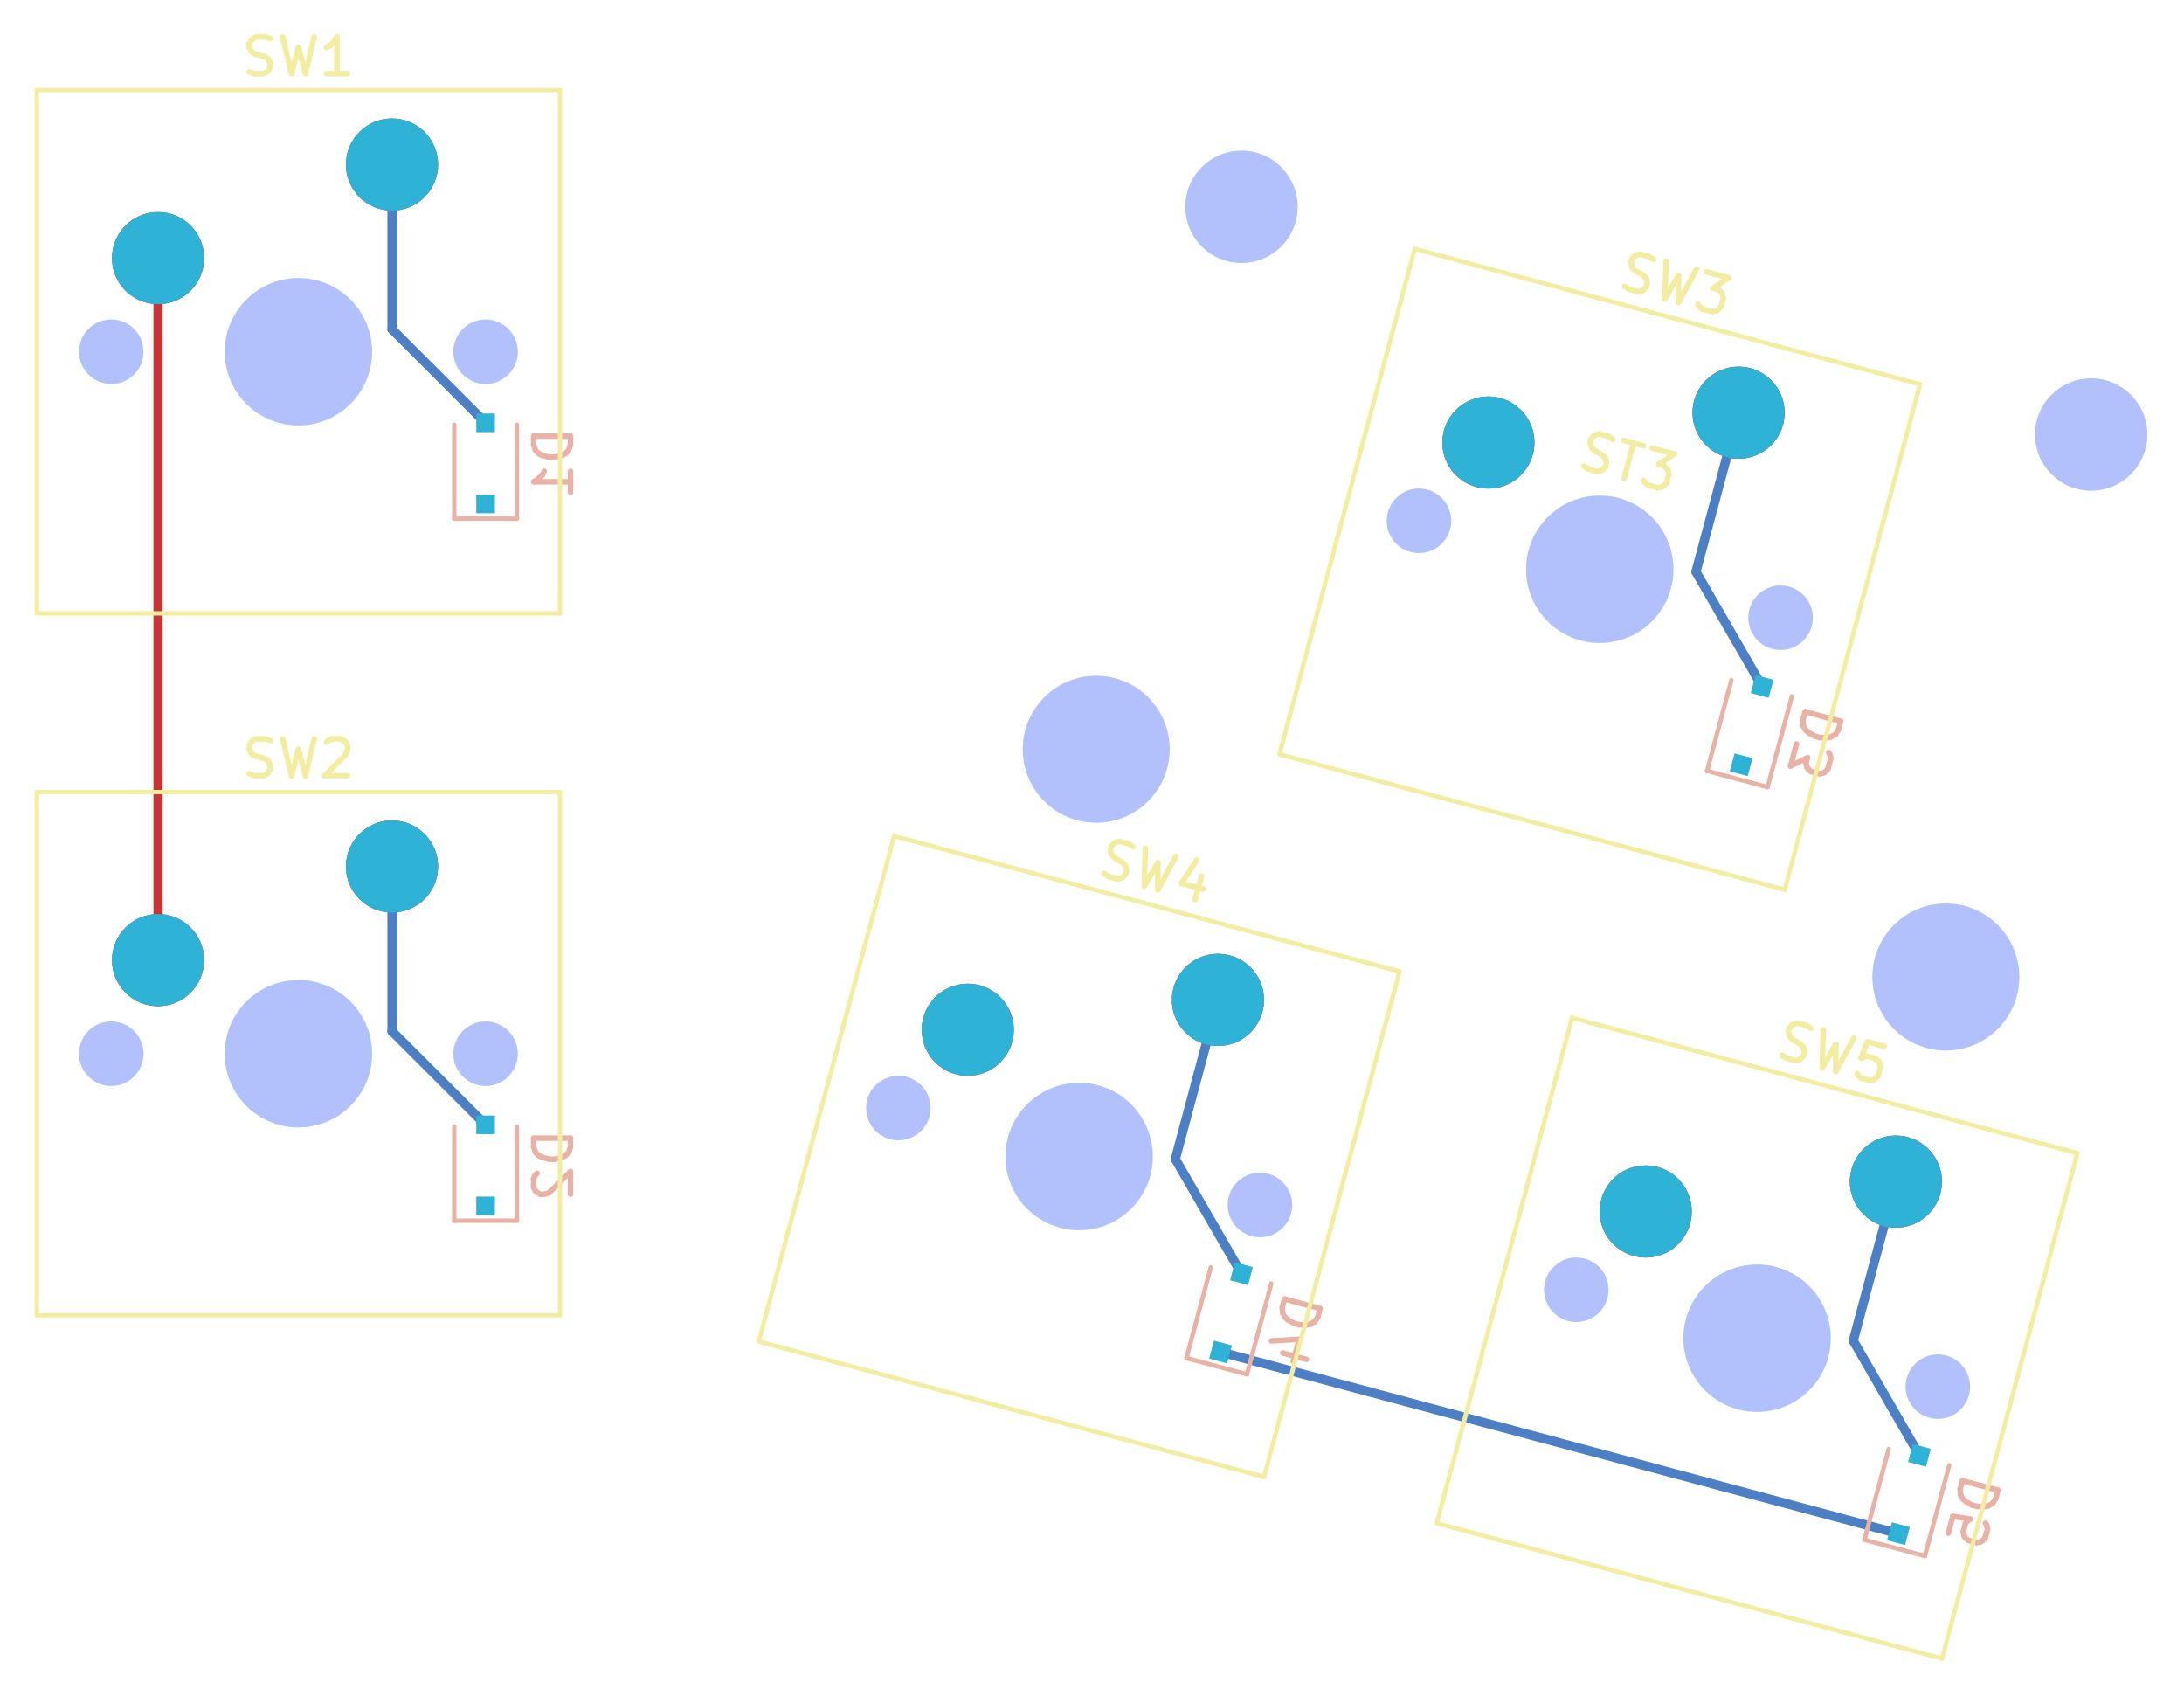
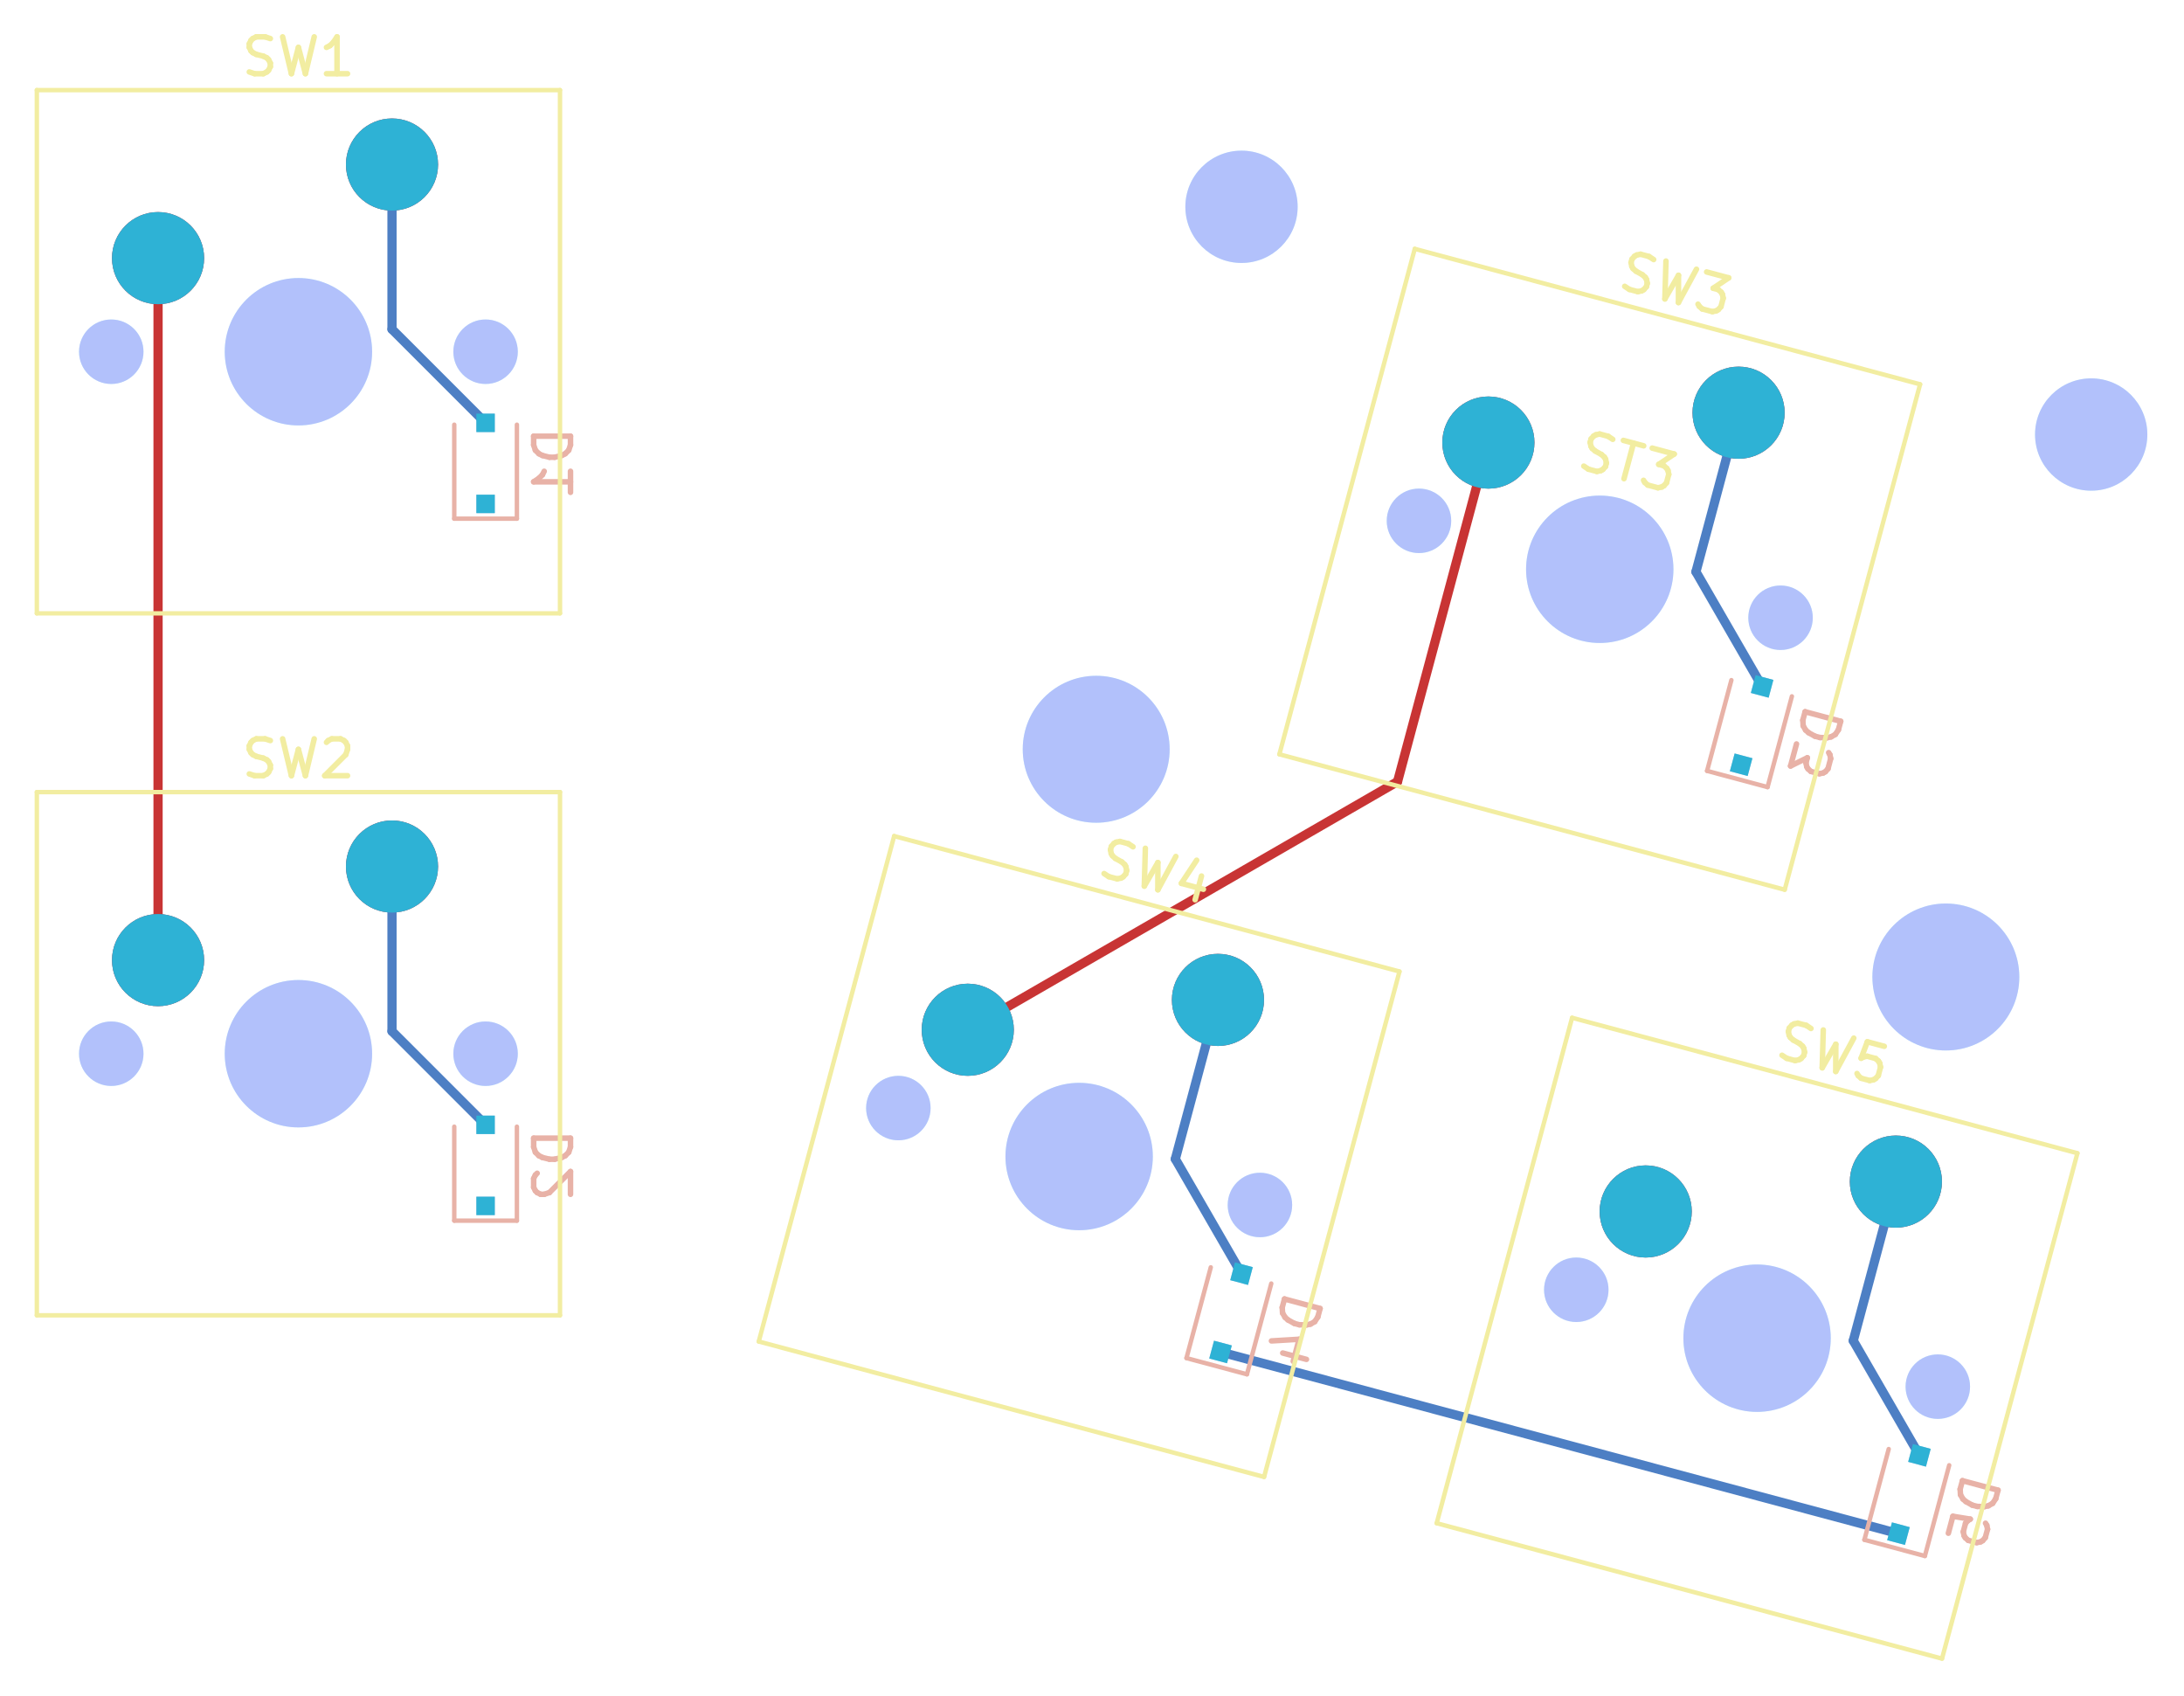
<svg xmlns="http://www.w3.org/2000/svg" version="1.1" width="59.28cm" height="46.01cm" viewBox="26.425 24.98 59.28 46.01">
  <g style="fill:#000000; fill-opacity:0.0;  stroke:#000000; stroke-width:0.000; stroke-opacity:1;  stroke-linecap:round; stroke-linejoin:round;">
    <g style="fill:#C83434; fill-opacity:1.000;  stroke:#C83434; stroke-width:0.000; stroke-opacity:1;  stroke-linecap:round; stroke-linejoin:round;">
      <circle cx="30.715" cy="31.985" r="1.250" />
    </g>
    <g style="fill:#C83434; fill-opacity:1.000;  stroke:#C83434; stroke-width:0.000; stroke-opacity:1;  stroke-linecap:round; stroke-linejoin:round;">
      <circle cx="37.065" cy="29.445" r="1.250" />
    </g>
    <g style="fill:#C83434; fill-opacity:1.000;  stroke:#C83434; stroke-width:0.000; stroke-opacity:1;  stroke-linecap:round; stroke-linejoin:round;">
      <circle cx="30.715" cy="51.035" r="1.250" />
    </g>
    <g style="fill:#C83434; fill-opacity:1.000;  stroke:#C83434; stroke-width:0.000; stroke-opacity:1;  stroke-linecap:round; stroke-linejoin:round;">
      <circle cx="37.065" cy="48.495" r="1.250" />
    </g>
    <g style="fill:#C83434; fill-opacity:1.000;  stroke:#C83434; stroke-width:0.000; stroke-opacity:1;  stroke-linecap:round; stroke-linejoin:round;">
      <circle cx="66.824" cy="36.990" r="1.250" />
    </g>
    <g style="fill:#C83434; fill-opacity:1.000;  stroke:#C83434; stroke-width:0.000; stroke-opacity:1;  stroke-linecap:round; stroke-linejoin:round;">
      <circle cx="73.615" cy="36.180" r="1.250" />
    </g>
    <g style="fill:#C83434; fill-opacity:1.000;  stroke:#C83434; stroke-width:0.000; stroke-opacity:1;  stroke-linecap:round; stroke-linejoin:round;">
      <circle cx="52.693" cy="52.925" r="1.250" />
    </g>
    <g style="fill:#C83434; fill-opacity:1.000;  stroke:#C83434; stroke-width:0.000; stroke-opacity:1;  stroke-linecap:round; stroke-linejoin:round;">
      <circle cx="59.484" cy="52.115" r="1.250" />
    </g>
    <g style="fill:#C83434; fill-opacity:1.000;  stroke:#C83434; stroke-width:0.000; stroke-opacity:1;  stroke-linecap:round; stroke-linejoin:round;">
      <circle cx="71.094" cy="57.856" r="1.250" />
    </g>
    <g style="fill:#C83434; fill-opacity:1.000;  stroke:#C83434; stroke-width:0.000; stroke-opacity:1;  stroke-linecap:round; stroke-linejoin:round;">
      <circle cx="77.885" cy="57.046" r="1.250" />
    </g>
    <g style="fill:#C83434; fill-opacity:0.0;  stroke:#C83434; stroke-width:0.250; stroke-opacity:1;  stroke-linecap:round; stroke-linejoin:round;">
      <path d="M30.715 31.985 L30.715 51.035 " />
+       <path d="M64.359 46.190 L66.824 36.990 " />
+       <path d="M52.693 52.925 L64.359 46.190 " />
    </g>
  </g>
  <g style="fill:#000000; fill-opacity:0.0;  stroke:#000000; stroke-width:0.000; stroke-opacity:1;  stroke-linecap:round; stroke-linejoin:round;">
    <g style="fill:#4D7FC4; fill-opacity:1.000;  stroke:#4D7FC4; stroke-width:0.000; stroke-opacity:1;  stroke-linecap:round; stroke-linejoin:round;">
      <circle cx="30.715" cy="31.985" r="1.250" />
    </g>
    <g style="fill:#4D7FC4; fill-opacity:1.000;  stroke:#4D7FC4; stroke-width:0.000; stroke-opacity:1;  stroke-linecap:round; stroke-linejoin:round;">
      <circle cx="37.065" cy="29.445" r="1.250" />
    </g>
    <g style="fill:#4D7FC4; fill-opacity:1.000;  stroke:#4D7FC4; stroke-width:0.000; stroke-opacity:1;  stroke-linecap:round; stroke-linejoin:round;">
      <circle cx="30.715" cy="51.035" r="1.250" />
    </g>
    <g style="fill:#4D7FC4; fill-opacity:1.000;  stroke:#4D7FC4; stroke-width:0.000; stroke-opacity:1;  stroke-linecap:round; stroke-linejoin:round;">
      <circle cx="37.065" cy="48.495" r="1.250" />
    </g>
    <g style="fill:#4D7FC4; fill-opacity:1.000;  stroke:#4D7FC4; stroke-width:0.000; stroke-opacity:1;  stroke-linecap:round; stroke-linejoin:round;">
      <circle cx="66.824" cy="36.990" r="1.250" />
    </g>
    <g style="fill:#4D7FC4; fill-opacity:1.000;  stroke:#4D7FC4; stroke-width:0.000; stroke-opacity:1;  stroke-linecap:round; stroke-linejoin:round;">
      <circle cx="73.615" cy="36.180" r="1.250" />
    </g>
    <g style="fill:#4D7FC4; fill-opacity:1.000;  stroke:#4D7FC4; stroke-width:0.000; stroke-opacity:1;  stroke-linecap:round; stroke-linejoin:round;">
      <circle cx="52.693" cy="52.925" r="1.250" />
    </g>
    <g style="fill:#4D7FC4; fill-opacity:1.000;  stroke:#4D7FC4; stroke-width:0.000; stroke-opacity:1;  stroke-linecap:round; stroke-linejoin:round;">
      <circle cx="59.484" cy="52.115" r="1.250" />
    </g>
    <g style="fill:#4D7FC4; fill-opacity:1.000;  stroke:#4D7FC4; stroke-width:0.000; stroke-opacity:1;  stroke-linecap:round; stroke-linejoin:round;">
      <circle cx="71.094" cy="57.856" r="1.250" />
    </g>
    <g style="fill:#4D7FC4; fill-opacity:1.000;  stroke:#4D7FC4; stroke-width:0.000; stroke-opacity:1;  stroke-linecap:round; stroke-linejoin:round;">
      <circle cx="77.885" cy="57.046" r="1.250" />
    </g>
    <g style="fill:#4D7FC4; fill-opacity:1.000;  stroke:#4D7FC4; stroke-width:0.000; stroke-opacity:1;  stroke-linecap:round; stroke-linejoin:round;">
      <path style="fill:#4D7FC4; fill-opacity:1.000;  stroke:#4D7FC4; stroke-width:0.000; stroke-opacity:1;  stroke-linecap:round; stroke-linejoin:round;fill-rule:evenodd;" d="M 39.855,38.905 39.355,38.905 39.355,38.405 39.855,38.405 Z" />
      <path style="fill:#4D7FC4; fill-opacity:1.000;  stroke:#4D7FC4; stroke-width:0.000; stroke-opacity:1;  stroke-linecap:round; stroke-linejoin:round;fill-rule:evenodd;" d="M 39.855,36.705 39.355,36.705 39.355,36.205 39.855,36.205 Z" />
    </g>
    <g style="fill:#4D7FC4; fill-opacity:1.000;  stroke:#4D7FC4; stroke-width:0.000; stroke-opacity:1;  stroke-linecap:round; stroke-linejoin:round;">
      <path style="fill:#4D7FC4; fill-opacity:1.000;  stroke:#4D7FC4; stroke-width:0.000; stroke-opacity:1;  stroke-linecap:round; stroke-linejoin:round;fill-rule:evenodd;" d="M 39.855,57.955 39.355,57.955 39.355,57.455 39.855,57.455 Z" />
      <path style="fill:#4D7FC4; fill-opacity:1.000;  stroke:#4D7FC4; stroke-width:0.000; stroke-opacity:1;  stroke-linecap:round; stroke-linejoin:round;fill-rule:evenodd;" d="M 39.855,55.755 39.355,55.755 39.355,55.255 39.855,55.255 Z" />
    </g>
    <g style="fill:#4D7FC4; fill-opacity:1.000;  stroke:#4D7FC4; stroke-width:0.000; stroke-opacity:1;  stroke-linecap:round; stroke-linejoin:round;">
      <path style="fill:#4D7FC4; fill-opacity:1.000;  stroke:#4D7FC4; stroke-width:0.000; stroke-opacity:1;  stroke-linecap:round; stroke-linejoin:round;fill-rule:evenodd;" d="M 73.861,46.039 73.378,45.910 73.508,45.427 73.991,45.556 Z" />
      <path style="fill:#4D7FC4; fill-opacity:1.000;  stroke:#4D7FC4; stroke-width:0.000; stroke-opacity:1;  stroke-linecap:round; stroke-linejoin:round;fill-rule:evenodd;" d="M 74.431,43.914 73.948,43.785 74.077,43.302 74.560,43.431 Z" />
    </g>
    <g style="fill:#4D7FC4; fill-opacity:1.000;  stroke:#4D7FC4; stroke-width:0.000; stroke-opacity:1;  stroke-linecap:round; stroke-linejoin:round;">
      <path style="fill:#4D7FC4; fill-opacity:1.000;  stroke:#4D7FC4; stroke-width:0.000; stroke-opacity:1;  stroke-linecap:round; stroke-linejoin:round;fill-rule:evenodd;" d="M 59.730,61.975 59.247,61.846 59.377,61.363 59.860,61.492 Z" />
      <path style="fill:#4D7FC4; fill-opacity:1.000;  stroke:#4D7FC4; stroke-width:0.000; stroke-opacity:1;  stroke-linecap:round; stroke-linejoin:round;fill-rule:evenodd;" d="M 60.300,59.850 59.817,59.721 59.946,59.238 60.429,59.367 Z" />
    </g>
    <g style="fill:#4D7FC4; fill-opacity:1.000;  stroke:#4D7FC4; stroke-width:0.000; stroke-opacity:1;  stroke-linecap:round; stroke-linejoin:round;">
      <path style="fill:#4D7FC4; fill-opacity:1.000;  stroke:#4D7FC4; stroke-width:0.000; stroke-opacity:1;  stroke-linecap:round; stroke-linejoin:round;fill-rule:evenodd;" d="M 78.131,66.906 77.648,66.776 77.778,66.293 78.261,66.423 Z" />
      <path style="fill:#4D7FC4; fill-opacity:1.000;  stroke:#4D7FC4; stroke-width:0.000; stroke-opacity:1;  stroke-linecap:round; stroke-linejoin:round;fill-rule:evenodd;" d="M 78.701,64.781 78.218,64.651 78.347,64.168 78.830,64.298 Z" />
    </g>
    <g style="fill:#4D7FC4; fill-opacity:0.0;  stroke:#4D7FC4; stroke-width:0.250; stroke-opacity:1;  stroke-linecap:round; stroke-linejoin:round;">
+       <path d="M37.065 33.915 L39.605 36.455 " />
      <path d="M37.065 29.445 L37.065 33.915 " />
-       <path d="M37.065 33.915 L39.605 36.455 " />
      <path d="M37.065 48.495 L37.065 52.965 " />
      <path d="M37.065 52.965 L39.605 55.505 " />
      <path d="M72.458 40.497 L74.254 43.608 " />
      <path d="M73.615 36.180 L72.458 40.497 " />
+       <path d="M59.484 52.115 L58.327 56.433 " />
      <path d="M58.327 56.433 L60.123 59.544 " />
-       <path d="M59.484 52.115 L58.327 56.433 " />
      <path d="M76.728 61.363 L78.524 64.474 " />
      <path d="M77.885 57.046 L76.728 61.363 " />
      <path d="M59.554 61.669 L77.955 66.599 " />
      <path d="M77.955 66.599 L77.955 66.599 " />
    </g>
  </g>
  <g style="fill:#E8B2A7; fill-opacity:0.0;  stroke:#E8B2A7; stroke-width:0.150; stroke-opacity:1;  stroke-linecap:round; stroke-linejoin:round;">
    <g transform="rotate(-90 41.455 37.555)">
      <text x="41.455" y="38.055" transform="scale(-1 1) translate(-82.91 0)" textLength="2.202" font-size="1.333" lengthAdjust="spacingAndGlyphs" text-anchor="middle" opacity="0">D1</text>
    </g>
    <g class="stroked-text">
      <path d="M41.910 36.817 L40.910 36.817 " />
      <path d="M40.910 36.817 L40.910 37.055 " />
      <path d="M40.910 37.055 L40.957 37.198 " />
      <path d="M40.957 37.198 L41.053 37.293 " />
      <path d="M41.053 37.293 L41.148 37.341 " />
      <path d="M41.148 37.341 L41.338 37.388 " />
      <path d="M41.338 37.388 L41.481 37.388 " />
      <path d="M41.481 37.388 L41.672 37.341 " />
      <path d="M41.672 37.341 L41.767 37.293 " />
      <path d="M41.767 37.293 L41.862 37.198 " />
      <path d="M41.862 37.198 L41.910 37.055 " />
      <path d="M41.910 37.055 L41.910 36.817 " />
      <path d="M41.910 38.341 L41.910 37.769 " />
      <path d="M41.910 38.055 L40.910 38.055 " />
      <path d="M40.910 38.055 L41.053 37.960 " />
      <path d="M41.053 37.960 L41.148 37.865 " />
      <path d="M41.148 37.865 L41.196 37.769 " />
    </g>
    <g transform="rotate(-90 41.455 56.605)">
      <text x="41.455" y="57.105" transform="scale(-1 1) translate(-82.91 0)" textLength="2.202" font-size="1.333" lengthAdjust="spacingAndGlyphs" text-anchor="middle" opacity="0">D2</text>
    </g>
    <g class="stroked-text">
      <path d="M41.910 55.867 L40.910 55.867 " />
      <path d="M40.910 55.867 L40.910 56.105 " />
      <path d="M40.910 56.105 L40.957 56.248 " />
      <path d="M40.957 56.248 L41.053 56.343 " />
      <path d="M41.053 56.343 L41.148 56.391 " />
      <path d="M41.148 56.391 L41.338 56.438 " />
      <path d="M41.338 56.438 L41.481 56.438 " />
      <path d="M41.481 56.438 L41.672 56.391 " />
      <path d="M41.672 56.391 L41.767 56.343 " />
      <path d="M41.767 56.343 L41.862 56.248 " />
      <path d="M41.862 56.248 L41.910 56.105 " />
      <path d="M41.910 56.105 L41.910 55.867 " />
      <path d="M41.005 56.819 L40.957 56.867 " />
      <path d="M40.957 56.867 L40.910 56.962 " />
      <path d="M40.910 56.962 L40.910 57.200 " />
      <path d="M40.910 57.200 L40.957 57.295 " />
      <path d="M40.957 57.295 L41.005 57.343 " />
      <path d="M41.005 57.343 L41.100 57.391 " />
      <path d="M41.100 57.391 L41.196 57.391 " />
      <path d="M41.196 57.391 L41.338 57.343 " />
      <path d="M41.338 57.343 L41.910 56.772 " />
      <path d="M41.910 56.772 L41.910 57.391 " />
    </g>
    <g transform="rotate(-75 75.756 45.150)">
      <text x="75.756" y="45.650" transform="scale(-1 1) translate(-151.5126 0)" textLength="2.202" font-size="1.333" lengthAdjust="spacingAndGlyphs" text-anchor="middle" opacity="0">D3</text>
    </g>
    <g class="stroked-text">
      <path d="M76.387 44.554 L75.421 44.295 " />
      <path d="M75.421 44.295 L75.359 44.525 " />
      <path d="M75.359 44.525 L75.368 44.676 " />
      <path d="M75.368 44.676 L75.435 44.792 " />
      <path d="M75.435 44.792 L75.515 44.863 " />
      <path d="M75.515 44.863 L75.687 44.958 " />
      <path d="M75.687 44.958 L75.825 44.995 " />
      <path d="M75.825 44.995 L76.021 44.999 " />
      <path d="M76.021 44.999 L76.125 44.977 " />
      <path d="M76.125 44.977 L76.242 44.910 " />
      <path d="M76.242 44.910 L76.325 44.784 " />
      <path d="M76.325 44.784 L76.387 44.554 " />
      <path d="M75.187 45.169 L75.026 45.767 " />
      <path d="M75.026 45.767 L75.481 45.544 " />
      <path d="M75.481 45.544 L75.444 45.682 " />
      <path d="M75.444 45.682 L75.465 45.786 " />
      <path d="M75.465 45.786 L75.499 45.845 " />
      <path d="M75.499 45.845 L75.578 45.915 " />
      <path d="M75.578 45.915 L75.808 45.977 " />
      <path d="M75.808 45.977 L75.913 45.956 " />
      <path d="M75.913 45.956 L75.971 45.922 " />
      <path d="M75.971 45.922 L76.042 45.842 " />
      <path d="M76.042 45.842 L76.115 45.566 " />
      <path d="M76.115 45.566 L76.094 45.462 " />
      <path d="M76.094 45.462 L76.060 45.404 " />
    </g>
    <g transform="rotate(-75 61.625 61.085)">
      <text x="61.625" y="61.585" transform="scale(-1 1) translate(-123.2507 0)" textLength="2.202" font-size="1.333" lengthAdjust="spacingAndGlyphs" text-anchor="middle" opacity="0">D4</text>
    </g>
    <g class="stroked-text">
      <path d="M62.256 60.490 L61.290 60.231 " />
      <path d="M61.290 60.231 L61.228 60.461 " />
      <path d="M61.228 60.461 L61.237 60.611 " />
      <path d="M61.237 60.611 L61.305 60.728 " />
      <path d="M61.305 60.728 L61.384 60.799 " />
      <path d="M61.384 60.799 L61.556 60.894 " />
      <path d="M61.556 60.894 L61.694 60.931 " />
      <path d="M61.694 60.931 L61.890 60.934 " />
      <path d="M61.890 60.934 L61.994 60.913 " />
      <path d="M61.994 60.913 L62.111 60.846 " />
      <path d="M62.111 60.846 L62.194 60.720 " />
      <path d="M62.194 60.720 L62.256 60.490 " />
      <path d="M61.242 61.697 L61.886 61.870 " />
      <path d="M60.936 61.369 L61.687 61.324 " />
      <path d="M61.687 61.324 L61.527 61.922 " />
    </g>
    <g transform="rotate(-75 80.026 66.016)">
      <text x="80.026" y="66.516" transform="scale(-1 1) translate(-160.0525 0)" textLength="2.202" font-size="1.333" lengthAdjust="spacingAndGlyphs" text-anchor="middle" opacity="0">D5</text>
    </g>
    <g class="stroked-text">
      <path d="M80.657 65.420 L79.691 65.162 " />
      <path d="M79.691 65.162 L79.629 65.392 " />
      <path d="M79.629 65.392 L79.638 65.542 " />
      <path d="M79.638 65.542 L79.705 65.659 " />
      <path d="M79.705 65.659 L79.785 65.729 " />
      <path d="M79.785 65.729 L79.957 65.825 " />
      <path d="M79.957 65.825 L80.095 65.861 " />
      <path d="M80.095 65.861 L80.291 65.865 " />
      <path d="M80.291 65.865 L80.395 65.843 " />
      <path d="M80.395 65.843 L80.512 65.776 " />
      <path d="M80.512 65.776 L80.595 65.650 " />
      <path d="M80.595 65.650 L80.657 65.420 " />
      <path d="M79.309 66.588 L79.432 66.128 " />
      <path d="M79.432 66.128 L79.904 66.205 " />
      <path d="M79.904 66.205 L79.846 66.238 " />
      <path d="M79.846 66.238 L79.775 66.318 " />
      <path d="M79.775 66.318 L79.714 66.548 " />
      <path d="M79.714 66.548 L79.735 66.652 " />
      <path d="M79.735 66.652 L79.769 66.711 " />
      <path d="M79.769 66.711 L79.848 66.781 " />
      <path d="M79.848 66.781 L80.078 66.843 " />
      <path d="M80.078 66.843 L80.183 66.822 " />
      <path d="M80.183 66.822 L80.241 66.788 " />
      <path d="M80.241 66.788 L80.311 66.708 " />
      <path d="M80.311 66.708 L80.373 66.478 " />
      <path d="M80.373 66.478 L80.352 66.374 " />
      <path d="M80.352 66.374 L80.318 66.316 " />
    </g>
  </g>
  <g style="fill:#E8B2A7; fill-opacity:0.0;  stroke:#E8B2A7; stroke-width:0.120; stroke-opacity:1;  stroke-linecap:round; stroke-linejoin:round;">
    <path d="M38.755 39.055 L38.755 36.505 " />
    <path d="M40.455 39.055 L38.755 39.055 " />
    <path d="M40.455 39.055 L40.455 36.505 " />
    <path d="M38.755 58.105 L38.755 55.555 " />
    <path d="M40.455 58.105 L38.755 58.105 " />
    <path d="M40.455 58.105 L40.455 55.555 " />
    <path d="M72.760 45.900 L73.420 43.437 " />
    <path d="M74.402 46.340 L72.760 45.900 " />
    <path d="M74.402 46.340 L75.062 43.877 " />
    <path d="M58.629 61.835 L59.289 59.372 " />
    <path d="M60.271 62.275 L58.629 61.835 " />
    <path d="M60.271 62.275 L60.931 59.812 " />
    <path d="M77.030 66.766 L77.690 64.303 " />
    <path d="M78.672 67.206 L77.030 66.766 " />
    <path d="M78.672 67.206 L79.332 64.743 " />
  </g>
  <g style="fill:#F2EDA1; fill-opacity:0.0;  stroke:#F2EDA1; stroke-width:0.150; stroke-opacity:1;  stroke-linecap:round; stroke-linejoin:round;">
    <g transform="rotate(15 70.623 37.531)">
      <text x="70.623" y="38.031" textLength="2.917" font-size="1.333" lengthAdjust="spacingAndGlyphs" text-anchor="middle" opacity="0">ST3</text>
    </g>
    <g class="stroked-text">
      <path d="M69.414 37.629 L69.539 37.712 " />
      <path d="M69.539 37.712 L69.769 37.774 " />
      <path d="M69.769 37.774 L69.874 37.752 " />
      <path d="M69.874 37.752 L69.932 37.719 " />
      <path d="M69.932 37.719 L70.003 37.639 " />
      <path d="M70.003 37.639 L70.027 37.547 " />
      <path d="M70.027 37.547 L70.006 37.443 " />
      <path d="M70.006 37.443 L69.972 37.384 " />
      <path d="M69.972 37.384 L69.893 37.314 " />
      <path d="M69.893 37.314 L69.721 37.218 " />
      <path d="M69.721 37.218 L69.641 37.148 " />
      <path d="M69.641 37.148 L69.608 37.089 " />
      <path d="M69.608 37.089 L69.586 36.985 " />
      <path d="M69.586 36.985 L69.611 36.893 " />
      <path d="M69.611 36.893 L69.682 36.813 " />
      <path d="M69.682 36.813 L69.740 36.780 " />
      <path d="M69.740 36.780 L69.844 36.758 " />
      <path d="M69.844 36.758 L70.074 36.820 " />
      <path d="M70.074 36.820 L70.200 36.903 " />
      <path d="M70.488 36.931 L71.040 37.079 " />
      <path d="M70.505 37.971 L70.764 37.005 " />
      <path d="M71.270 37.140 L71.868 37.301 " />
      <path d="M71.868 37.301 L71.448 37.582 " />
      <path d="M71.448 37.582 L71.586 37.619 " />
      <path d="M71.586 37.619 L71.665 37.690 " />
      <path d="M71.665 37.690 L71.699 37.748 " />
      <path d="M71.699 37.748 L71.720 37.853 " />
      <path d="M71.720 37.853 L71.659 38.083 " />
      <path d="M71.659 38.083 L71.588 38.162 " />
      <path d="M71.588 38.162 L71.530 38.196 " />
      <path d="M71.530 38.196 L71.425 38.217 " />
      <path d="M71.425 38.217 L71.149 38.143 " />
      <path d="M71.149 38.143 L71.070 38.073 " />
      <path d="M71.070 38.073 L71.036 38.014 " />
    </g>
    <text x="34.525" y="27.025" textLength="3.298" font-size="1.333" lengthAdjust="spacingAndGlyphs" text-anchor="middle" opacity="0">SW1</text>
    <g class="stroked-text">
      <path d="M33.192 26.932 L33.335 26.980 " />
      <path d="M33.335 26.980 L33.573 26.980 " />
      <path d="M33.573 26.980 L33.668 26.932 " />
      <path d="M33.668 26.932 L33.715 26.885 " />
      <path d="M33.715 26.885 L33.763 26.789 " />
      <path d="M33.763 26.789 L33.763 26.694 " />
      <path d="M33.763 26.694 L33.715 26.599 " />
      <path d="M33.715 26.599 L33.668 26.551 " />
      <path d="M33.668 26.551 L33.573 26.504 " />
      <path d="M33.573 26.504 L33.382 26.456 " />
      <path d="M33.382 26.456 L33.287 26.408 " />
      <path d="M33.287 26.408 L33.239 26.361 " />
      <path d="M33.239 26.361 L33.192 26.266 " />
      <path d="M33.192 26.266 L33.192 26.170 " />
      <path d="M33.192 26.170 L33.239 26.075 " />
      <path d="M33.239 26.075 L33.287 26.027 " />
      <path d="M33.287 26.027 L33.382 25.980 " />
      <path d="M33.382 25.980 L33.620 25.980 " />
      <path d="M33.620 25.980 L33.763 26.027 " />
      <path d="M34.096 25.980 L34.335 26.980 " />
      <path d="M34.335 26.980 L34.525 26.266 " />
      <path d="M34.525 26.266 L34.715 26.980 " />
      <path d="M34.715 26.980 L34.954 25.980 " />
      <path d="M35.858 26.980 L35.287 26.980 " />
      <path d="M35.573 26.980 L35.573 25.980 " />
      <path d="M35.573 25.980 L35.477 26.123 " />
      <path d="M35.477 26.123 L35.382 26.218 " />
      <path d="M35.382 26.218 L35.287 26.266 " />
    </g>
    <text x="34.525" y="46.075" textLength="3.298" font-size="1.333" lengthAdjust="spacingAndGlyphs" text-anchor="middle" opacity="0">SW2</text>
    <g class="stroked-text">
      <path d="M33.192 45.982 L33.335 46.030 " />
      <path d="M33.335 46.030 L33.573 46.030 " />
      <path d="M33.573 46.030 L33.668 45.982 " />
      <path d="M33.668 45.982 L33.715 45.935 " />
      <path d="M33.715 45.935 L33.763 45.839 " />
      <path d="M33.763 45.839 L33.763 45.744 " />
      <path d="M33.763 45.744 L33.715 45.649 " />
      <path d="M33.715 45.649 L33.668 45.601 " />
      <path d="M33.668 45.601 L33.573 45.554 " />
      <path d="M33.573 45.554 L33.382 45.506 " />
      <path d="M33.382 45.506 L33.287 45.458 " />
      <path d="M33.287 45.458 L33.239 45.411 " />
      <path d="M33.239 45.411 L33.192 45.316 " />
      <path d="M33.192 45.316 L33.192 45.220 " />
      <path d="M33.192 45.220 L33.239 45.125 " />
      <path d="M33.239 45.125 L33.287 45.077 " />
      <path d="M33.287 45.077 L33.382 45.030 " />
      <path d="M33.382 45.030 L33.620 45.030 " />
      <path d="M33.620 45.030 L33.763 45.077 " />
      <path d="M34.096 45.030 L34.335 46.030 " />
      <path d="M34.335 46.030 L34.525 45.316 " />
      <path d="M34.525 45.316 L34.715 46.030 " />
      <path d="M34.715 46.030 L34.954 45.030 " />
      <path d="M35.287 45.125 L35.335 45.077 " />
      <path d="M35.335 45.077 L35.430 45.030 " />
      <path d="M35.430 45.030 L35.668 45.030 " />
      <path d="M35.668 45.030 L35.763 45.077 " />
      <path d="M35.763 45.077 L35.811 45.125 " />
      <path d="M35.811 45.125 L35.858 45.220 " />
      <path d="M35.858 45.220 L35.858 45.316 " />
      <path d="M35.858 45.316 L35.811 45.458 " />
      <path d="M35.811 45.458 L35.239 46.030 " />
      <path d="M35.239 46.030 L35.858 46.030 " />
    </g>
    <g transform="rotate(15 71.917 32.702)">
      <text x="71.917" y="33.202" textLength="3.298" font-size="1.333" lengthAdjust="spacingAndGlyphs" text-anchor="middle" opacity="0">SW3</text>
    </g>
    <g class="stroked-text">
      <path d="M70.524 32.750 L70.650 32.833 " />
      <path d="M70.650 32.833 L70.880 32.895 " />
      <path d="M70.880 32.895 L70.984 32.873 " />
      <path d="M70.984 32.873 L71.042 32.840 " />
      <path d="M71.042 32.840 L71.113 32.760 " />
      <path d="M71.113 32.760 L71.137 32.668 " />
      <path d="M71.137 32.668 L71.116 32.564 " />
      <path d="M71.116 32.564 L71.082 32.505 " />
      <path d="M71.082 32.505 L71.003 32.435 " />
      <path d="M71.003 32.435 L70.831 32.339 " />
      <path d="M70.831 32.339 L70.751 32.269 " />
      <path d="M70.751 32.269 L70.718 32.210 " />
      <path d="M70.718 32.210 L70.696 32.106 " />
      <path d="M70.696 32.106 L70.721 32.014 " />
      <path d="M70.721 32.014 L70.792 31.934 " />
      <path d="M70.792 31.934 L70.850 31.901 " />
      <path d="M70.850 31.901 L70.954 31.879 " />
      <path d="M70.954 31.879 L71.184 31.941 " />
      <path d="M71.184 31.941 L71.310 32.024 " />
      <path d="M71.644 32.064 L71.615 33.092 " />
      <path d="M71.615 33.092 L71.984 32.451 " />
      <path d="M71.984 32.451 L71.983 33.190 " />
      <path d="M71.983 33.190 L72.472 32.286 " />
      <path d="M72.748 32.360 L73.346 32.520 " />
      <path d="M73.346 32.520 L72.926 32.802 " />
      <path d="M72.926 32.802 L73.064 32.839 " />
      <path d="M73.064 32.839 L73.143 32.910 " />
      <path d="M73.143 32.910 L73.177 32.968 " />
      <path d="M73.177 32.968 L73.198 33.072 " />
      <path d="M73.198 33.072 L73.137 33.302 " />
      <path d="M73.137 33.302 L73.066 33.382 " />
      <path d="M73.066 33.382 L73.008 33.416 " />
      <path d="M73.008 33.416 L72.903 33.437 " />
      <path d="M72.903 33.437 L72.627 33.363 " />
      <path d="M72.627 33.363 L72.548 33.292 " />
      <path d="M72.548 33.292 L72.514 33.234 " />
    </g>
    <g transform="rotate(15 57.786 48.637)">
      <text x="57.786" y="49.137" textLength="3.298" font-size="1.333" lengthAdjust="spacingAndGlyphs" text-anchor="middle" opacity="0">SW4</text>
    </g>
    <g class="stroked-text">
      <path d="M56.393 48.686 L56.519 48.769 " />
      <path d="M56.519 48.769 L56.749 48.830 " />
      <path d="M56.749 48.830 L56.853 48.809 " />
      <path d="M56.853 48.809 L56.911 48.775 " />
      <path d="M56.911 48.775 L56.982 48.696 " />
      <path d="M56.982 48.696 L57.007 48.604 " />
      <path d="M57.007 48.604 L56.985 48.499 " />
      <path d="M56.985 48.499 L56.952 48.441 " />
      <path d="M56.952 48.441 L56.872 48.370 " />
      <path d="M56.872 48.370 L56.700 48.275 " />
      <path d="M56.700 48.275 L56.621 48.204 " />
      <path d="M56.621 48.204 L56.587 48.146 " />
      <path d="M56.587 48.146 L56.566 48.042 " />
      <path d="M56.566 48.042 L56.590 47.950 " />
      <path d="M56.590 47.950 L56.661 47.870 " />
      <path d="M56.661 47.870 L56.719 47.836 " />
      <path d="M56.719 47.836 L56.823 47.815 " />
      <path d="M56.823 47.815 L57.053 47.877 " />
      <path d="M57.053 47.877 L57.179 47.960 " />
      <path d="M57.513 48.000 L57.485 49.027 " />
      <path d="M57.485 49.027 L57.853 48.387 " />
      <path d="M57.853 48.387 L57.853 49.126 " />
      <path d="M57.853 49.126 L58.341 48.222 " />
      <path d="M59.037 48.753 L58.864 49.397 " />
      <path d="M58.906 48.324 L58.491 48.952 " />
      <path d="M58.491 48.952 L59.089 49.112 " />
    </g>
    <g transform="rotate(15 76.187 53.568)">
      <text x="76.187" y="54.068" textLength="3.298" font-size="1.333" lengthAdjust="spacingAndGlyphs" text-anchor="middle" opacity="0">SW5</text>
    </g>
    <g class="stroked-text">
      <path d="M74.794 53.616 L74.920 53.699 " />
      <path d="M74.920 53.699 L75.149 53.761 " />
      <path d="M75.149 53.761 L75.254 53.739 " />
      <path d="M75.254 53.739 L75.312 53.706 " />
      <path d="M75.312 53.706 L75.383 53.626 " />
      <path d="M75.383 53.626 L75.407 53.534 " />
      <path d="M75.407 53.534 L75.386 53.430 " />
      <path d="M75.386 53.430 L75.352 53.371 " />
      <path d="M75.352 53.371 L75.273 53.301 " />
      <path d="M75.273 53.301 L75.101 53.205 " />
      <path d="M75.101 53.205 L75.021 53.135 " />
      <path d="M75.021 53.135 L74.988 53.077 " />
      <path d="M74.988 53.077 L74.966 52.972 " />
      <path d="M74.966 52.972 L74.991 52.880 " />
      <path d="M74.991 52.880 L75.062 52.801 " />
      <path d="M75.062 52.801 L75.120 52.767 " />
      <path d="M75.120 52.767 L75.224 52.746 " />
      <path d="M75.224 52.746 L75.454 52.807 " />
      <path d="M75.454 52.807 L75.580 52.890 " />
      <path d="M75.914 52.930 L75.885 53.958 " />
      <path d="M75.885 53.958 L76.254 53.317 " />
      <path d="M76.254 53.317 L76.253 54.057 " />
      <path d="M76.253 54.057 L76.742 53.152 " />
      <path d="M77.570 53.374 L77.110 53.251 " />
      <path d="M77.110 53.251 L76.941 53.698 " />
      <path d="M76.941 53.698 L76.999 53.665 " />
      <path d="M76.999 53.665 L77.104 53.643 " />
      <path d="M77.104 53.643 L77.334 53.705 " />
      <path d="M77.334 53.705 L77.413 53.776 " />
      <path d="M77.413 53.776 L77.447 53.834 " />
      <path d="M77.447 53.834 L77.468 53.938 " />
      <path d="M77.468 53.938 L77.407 54.168 " />
      <path d="M77.407 54.168 L77.336 54.248 " />
      <path d="M77.336 54.248 L77.278 54.282 " />
      <path d="M77.278 54.282 L77.173 54.303 " />
      <path d="M77.173 54.303 L76.943 54.241 " />
      <path d="M76.943 54.241 L76.864 54.171 " />
      <path d="M76.864 54.171 L76.830 54.112 " />
    </g>
  </g>
  <g style="fill:#F2EDA1; fill-opacity:0.0;  stroke:#F2EDA1; stroke-width:0.120; stroke-opacity:1;  stroke-linecap:round; stroke-linejoin:round;">
    <path d="M27.425 27.425 L27.425 41.625 " />
    <path d="M27.425 41.625 L41.625 41.625 " />
    <path d="M41.625 27.425 L27.425 27.425 " />
    <path d="M41.625 41.625 L41.625 27.425 " />
    <path d="M27.425 46.475 L27.425 60.675 " />
    <path d="M27.425 60.675 L41.625 60.675 " />
    <path d="M41.625 46.475 L27.425 46.475 " />
    <path d="M41.625 60.675 L41.625 46.475 " />
    <path d="M64.826 31.733 L61.151 45.450 " />
    <path d="M61.151 45.450 L74.867 49.125 " />
    <path d="M78.542 35.409 L64.826 31.733 " />
    <path d="M74.867 49.125 L78.542 35.409 " />
    <path d="M50.695 47.669 L47.020 61.385 " />
    <path d="M47.020 61.385 L60.736 65.060 " />
    <path d="M64.411 51.344 L50.695 47.669 " />
    <path d="M60.736 65.060 L64.411 51.344 " />
    <path d="M69.096 52.600 L65.421 66.316 " />
    <path d="M65.421 66.316 L79.137 69.991 " />
    <path d="M82.812 56.275 L69.096 52.600 " />
    <path d="M79.137 69.991 L82.812 56.275 " />
  </g>
  <g style="fill:#000000; fill-opacity:0.0;  stroke:#000000; stroke-width:0.000; stroke-opacity:1;  stroke-linecap:round; stroke-linejoin:round;">
    <g style="fill:#02FFEE; fill-opacity:0.400;  stroke:#02FFEE; stroke-width:0.000; stroke-opacity:1;  stroke-linecap:round; stroke-linejoin:round;">
      <circle cx="60.123" cy="30.592" r="1.524" />
    </g>
    <g style="fill:#02FFEE; fill-opacity:0.400;  stroke:#02FFEE; stroke-width:0.000; stroke-opacity:1;  stroke-linecap:round; stroke-linejoin:round;">
      <circle cx="56.179" cy="45.313" r="1.994" />
    </g>
    <g style="fill:#02FFEE; fill-opacity:0.400;  stroke:#02FFEE; stroke-width:0.000; stroke-opacity:1;  stroke-linecap:round; stroke-linejoin:round;">
      <circle cx="83.186" cy="36.772" r="1.524" />
    </g>
    <g style="fill:#02FFEE; fill-opacity:0.400;  stroke:#02FFEE; stroke-width:0.000; stroke-opacity:1;  stroke-linecap:round; stroke-linejoin:round;">
      <circle cx="79.241" cy="51.493" r="1.994" />
    </g>
    <g style="fill:#02FFEE; fill-opacity:0.400;  stroke:#02FFEE; stroke-width:0.000; stroke-opacity:1;  stroke-linecap:round; stroke-linejoin:round;">
      <circle cx="29.445" cy="34.525" r="0.875" />
    </g>
    <g style="fill:#02FFEE; fill-opacity:0.400;  stroke:#02FFEE; stroke-width:0.000; stroke-opacity:1;  stroke-linecap:round; stroke-linejoin:round;">
      <circle cx="34.525" cy="34.525" r="2.000" />
    </g>
    <g style="fill:#02FFEE; fill-opacity:0.400;  stroke:#02FFEE; stroke-width:0.000; stroke-opacity:1;  stroke-linecap:round; stroke-linejoin:round;">
      <circle cx="39.605" cy="34.525" r="0.875" />
    </g>
    <g style="fill:#02FFEE; fill-opacity:0.400;  stroke:#02FFEE; stroke-width:0.000; stroke-opacity:1;  stroke-linecap:round; stroke-linejoin:round;">
      <circle cx="30.715" cy="31.985" r="1.250" />
    </g>
    <g style="fill:#02FFEE; fill-opacity:0.400;  stroke:#02FFEE; stroke-width:0.000; stroke-opacity:1;  stroke-linecap:round; stroke-linejoin:round;">
      <circle cx="37.065" cy="29.445" r="1.250" />
    </g>
    <g style="fill:#02FFEE; fill-opacity:0.400;  stroke:#02FFEE; stroke-width:0.000; stroke-opacity:1;  stroke-linecap:round; stroke-linejoin:round;">
      <circle cx="29.445" cy="53.575" r="0.875" />
    </g>
    <g style="fill:#02FFEE; fill-opacity:0.400;  stroke:#02FFEE; stroke-width:0.000; stroke-opacity:1;  stroke-linecap:round; stroke-linejoin:round;">
      <circle cx="34.525" cy="53.575" r="2.000" />
    </g>
    <g style="fill:#02FFEE; fill-opacity:0.400;  stroke:#02FFEE; stroke-width:0.000; stroke-opacity:1;  stroke-linecap:round; stroke-linejoin:round;">
      <circle cx="39.605" cy="53.575" r="0.875" />
    </g>
    <g style="fill:#02FFEE; fill-opacity:0.400;  stroke:#02FFEE; stroke-width:0.000; stroke-opacity:1;  stroke-linecap:round; stroke-linejoin:round;">
      <circle cx="30.715" cy="51.035" r="1.250" />
    </g>
    <g style="fill:#02FFEE; fill-opacity:0.400;  stroke:#02FFEE; stroke-width:0.000; stroke-opacity:1;  stroke-linecap:round; stroke-linejoin:round;">
      <circle cx="37.065" cy="48.495" r="1.250" />
    </g>
    <g style="fill:#02FFEE; fill-opacity:0.400;  stroke:#02FFEE; stroke-width:0.000; stroke-opacity:1;  stroke-linecap:round; stroke-linejoin:round;">
      <circle cx="64.940" cy="39.114" r="0.875" />
    </g>
    <g style="fill:#02FFEE; fill-opacity:0.400;  stroke:#02FFEE; stroke-width:0.000; stroke-opacity:1;  stroke-linecap:round; stroke-linejoin:round;">
      <circle cx="69.847" cy="40.429" r="2.000" />
    </g>
    <g style="fill:#02FFEE; fill-opacity:0.400;  stroke:#02FFEE; stroke-width:0.000; stroke-opacity:1;  stroke-linecap:round; stroke-linejoin:round;">
      <circle cx="74.754" cy="41.744" r="0.875" />
    </g>
    <g style="fill:#02FFEE; fill-opacity:0.400;  stroke:#02FFEE; stroke-width:0.000; stroke-opacity:1;  stroke-linecap:round; stroke-linejoin:round;">
      <circle cx="66.824" cy="36.990" r="1.250" />
    </g>
    <g style="fill:#02FFEE; fill-opacity:0.400;  stroke:#02FFEE; stroke-width:0.000; stroke-opacity:1;  stroke-linecap:round; stroke-linejoin:round;">
      <circle cx="73.615" cy="36.180" r="1.250" />
    </g>
    <g style="fill:#02FFEE; fill-opacity:0.400;  stroke:#02FFEE; stroke-width:0.000; stroke-opacity:1;  stroke-linecap:round; stroke-linejoin:round;">
      <circle cx="50.809" cy="55.050" r="0.875" />
    </g>
    <g style="fill:#02FFEE; fill-opacity:0.400;  stroke:#02FFEE; stroke-width:0.000; stroke-opacity:1;  stroke-linecap:round; stroke-linejoin:round;">
      <circle cx="55.716" cy="56.365" r="2.000" />
    </g>
    <g style="fill:#02FFEE; fill-opacity:0.400;  stroke:#02FFEE; stroke-width:0.000; stroke-opacity:1;  stroke-linecap:round; stroke-linejoin:round;">
      <circle cx="60.623" cy="57.680" r="0.875" />
    </g>
    <g style="fill:#02FFEE; fill-opacity:0.400;  stroke:#02FFEE; stroke-width:0.000; stroke-opacity:1;  stroke-linecap:round; stroke-linejoin:round;">
      <circle cx="52.693" cy="52.925" r="1.250" />
    </g>
    <g style="fill:#02FFEE; fill-opacity:0.400;  stroke:#02FFEE; stroke-width:0.000; stroke-opacity:1;  stroke-linecap:round; stroke-linejoin:round;">
      <circle cx="59.484" cy="52.115" r="1.250" />
    </g>
    <g style="fill:#02FFEE; fill-opacity:0.400;  stroke:#02FFEE; stroke-width:0.000; stroke-opacity:1;  stroke-linecap:round; stroke-linejoin:round;">
      <circle cx="69.210" cy="59.981" r="0.875" />
    </g>
    <g style="fill:#02FFEE; fill-opacity:0.400;  stroke:#02FFEE; stroke-width:0.000; stroke-opacity:1;  stroke-linecap:round; stroke-linejoin:round;">
      <circle cx="74.117" cy="61.295" r="2.000" />
    </g>
    <g style="fill:#02FFEE; fill-opacity:0.400;  stroke:#02FFEE; stroke-width:0.000; stroke-opacity:1;  stroke-linecap:round; stroke-linejoin:round;">
      <circle cx="79.023" cy="62.610" r="0.875" />
    </g>
    <g style="fill:#02FFEE; fill-opacity:0.400;  stroke:#02FFEE; stroke-width:0.000; stroke-opacity:1;  stroke-linecap:round; stroke-linejoin:round;">
      <circle cx="71.094" cy="57.856" r="1.250" />
    </g>
    <g style="fill:#02FFEE; fill-opacity:0.400;  stroke:#02FFEE; stroke-width:0.000; stroke-opacity:1;  stroke-linecap:round; stroke-linejoin:round;">
      <circle cx="77.885" cy="57.046" r="1.250" />
    </g>
    <g style="fill:#02FFEE; fill-opacity:0.400;  stroke:#02FFEE; stroke-width:0.000; stroke-opacity:1;  stroke-linecap:round; stroke-linejoin:round;">
      <path style="fill:#02FFEE; fill-opacity:0.400;  stroke:#02FFEE; stroke-width:0.000; stroke-opacity:1;  stroke-linecap:round; stroke-linejoin:round;fill-rule:evenodd;" d="M 39.855,38.905 39.355,38.905 39.355,38.405 39.855,38.405 Z" />
      <path style="fill:#02FFEE; fill-opacity:0.400;  stroke:#02FFEE; stroke-width:0.000; stroke-opacity:1;  stroke-linecap:round; stroke-linejoin:round;fill-rule:evenodd;" d="M 39.855,36.705 39.355,36.705 39.355,36.205 39.855,36.205 Z" />
    </g>
    <g style="fill:#02FFEE; fill-opacity:0.400;  stroke:#02FFEE; stroke-width:0.000; stroke-opacity:1;  stroke-linecap:round; stroke-linejoin:round;">
      <path style="fill:#02FFEE; fill-opacity:0.400;  stroke:#02FFEE; stroke-width:0.000; stroke-opacity:1;  stroke-linecap:round; stroke-linejoin:round;fill-rule:evenodd;" d="M 39.855,57.955 39.355,57.955 39.355,57.455 39.855,57.455 Z" />
      <path style="fill:#02FFEE; fill-opacity:0.400;  stroke:#02FFEE; stroke-width:0.000; stroke-opacity:1;  stroke-linecap:round; stroke-linejoin:round;fill-rule:evenodd;" d="M 39.855,55.755 39.355,55.755 39.355,55.255 39.855,55.255 Z" />
    </g>
    <g style="fill:#02FFEE; fill-opacity:0.400;  stroke:#02FFEE; stroke-width:0.000; stroke-opacity:1;  stroke-linecap:round; stroke-linejoin:round;">
      <path style="fill:#02FFEE; fill-opacity:0.400;  stroke:#02FFEE; stroke-width:0.000; stroke-opacity:1;  stroke-linecap:round; stroke-linejoin:round;fill-rule:evenodd;" d="M 73.861,46.039 73.378,45.910 73.508,45.427 73.991,45.556 Z" />
      <path style="fill:#02FFEE; fill-opacity:0.400;  stroke:#02FFEE; stroke-width:0.000; stroke-opacity:1;  stroke-linecap:round; stroke-linejoin:round;fill-rule:evenodd;" d="M 74.431,43.914 73.948,43.785 74.077,43.302 74.560,43.431 Z" />
    </g>
    <g style="fill:#02FFEE; fill-opacity:0.400;  stroke:#02FFEE; stroke-width:0.000; stroke-opacity:1;  stroke-linecap:round; stroke-linejoin:round;">
      <path style="fill:#02FFEE; fill-opacity:0.400;  stroke:#02FFEE; stroke-width:0.000; stroke-opacity:1;  stroke-linecap:round; stroke-linejoin:round;fill-rule:evenodd;" d="M 59.730,61.975 59.247,61.846 59.377,61.363 59.860,61.492 Z" />
      <path style="fill:#02FFEE; fill-opacity:0.400;  stroke:#02FFEE; stroke-width:0.000; stroke-opacity:1;  stroke-linecap:round; stroke-linejoin:round;fill-rule:evenodd;" d="M 60.300,59.850 59.817,59.721 59.946,59.238 60.429,59.367 Z" />
    </g>
    <g style="fill:#02FFEE; fill-opacity:0.400;  stroke:#02FFEE; stroke-width:0.000; stroke-opacity:1;  stroke-linecap:round; stroke-linejoin:round;">
      <path style="fill:#02FFEE; fill-opacity:0.400;  stroke:#02FFEE; stroke-width:0.000; stroke-opacity:1;  stroke-linecap:round; stroke-linejoin:round;fill-rule:evenodd;" d="M 78.131,66.906 77.648,66.776 77.778,66.293 78.261,66.423 Z" />
      <path style="fill:#02FFEE; fill-opacity:0.400;  stroke:#02FFEE; stroke-width:0.000; stroke-opacity:1;  stroke-linecap:round; stroke-linejoin:round;fill-rule:evenodd;" d="M 78.701,64.781 78.218,64.651 78.347,64.168 78.830,64.298 Z" />
    </g>
  </g>
  <g style="fill:#000000; fill-opacity:0.0;  stroke:#000000; stroke-width:0.000; stroke-opacity:1;  stroke-linecap:round; stroke-linejoin:round;">
    <g style="fill:#D864FF; fill-opacity:0.400;  stroke:#D864FF; stroke-width:0.000; stroke-opacity:1;  stroke-linecap:round; stroke-linejoin:round;">
      <circle cx="60.123" cy="30.592" r="1.524" />
    </g>
    <g style="fill:#D864FF; fill-opacity:0.400;  stroke:#D864FF; stroke-width:0.000; stroke-opacity:1;  stroke-linecap:round; stroke-linejoin:round;">
      <circle cx="56.179" cy="45.313" r="1.994" />
    </g>
    <g style="fill:#D864FF; fill-opacity:0.400;  stroke:#D864FF; stroke-width:0.000; stroke-opacity:1;  stroke-linecap:round; stroke-linejoin:round;">
      <circle cx="83.186" cy="36.772" r="1.524" />
    </g>
    <g style="fill:#D864FF; fill-opacity:0.400;  stroke:#D864FF; stroke-width:0.000; stroke-opacity:1;  stroke-linecap:round; stroke-linejoin:round;">
      <circle cx="79.241" cy="51.493" r="1.994" />
    </g>
    <g style="fill:#D864FF; fill-opacity:0.400;  stroke:#D864FF; stroke-width:0.000; stroke-opacity:1;  stroke-linecap:round; stroke-linejoin:round;">
      <circle cx="29.445" cy="34.525" r="0.875" />
    </g>
    <g style="fill:#D864FF; fill-opacity:0.400;  stroke:#D864FF; stroke-width:0.000; stroke-opacity:1;  stroke-linecap:round; stroke-linejoin:round;">
      <circle cx="34.525" cy="34.525" r="2.000" />
    </g>
    <g style="fill:#D864FF; fill-opacity:0.400;  stroke:#D864FF; stroke-width:0.000; stroke-opacity:1;  stroke-linecap:round; stroke-linejoin:round;">
      <circle cx="39.605" cy="34.525" r="0.875" />
    </g>
    <g style="fill:#D864FF; fill-opacity:0.400;  stroke:#D864FF; stroke-width:0.000; stroke-opacity:1;  stroke-linecap:round; stroke-linejoin:round;">
      <circle cx="29.445" cy="53.575" r="0.875" />
    </g>
    <g style="fill:#D864FF; fill-opacity:0.400;  stroke:#D864FF; stroke-width:0.000; stroke-opacity:1;  stroke-linecap:round; stroke-linejoin:round;">
      <circle cx="34.525" cy="53.575" r="2.000" />
    </g>
    <g style="fill:#D864FF; fill-opacity:0.400;  stroke:#D864FF; stroke-width:0.000; stroke-opacity:1;  stroke-linecap:round; stroke-linejoin:round;">
      <circle cx="39.605" cy="53.575" r="0.875" />
    </g>
    <g style="fill:#D864FF; fill-opacity:0.400;  stroke:#D864FF; stroke-width:0.000; stroke-opacity:1;  stroke-linecap:round; stroke-linejoin:round;">
      <circle cx="64.940" cy="39.114" r="0.875" />
    </g>
    <g style="fill:#D864FF; fill-opacity:0.400;  stroke:#D864FF; stroke-width:0.000; stroke-opacity:1;  stroke-linecap:round; stroke-linejoin:round;">
      <circle cx="69.847" cy="40.429" r="2.000" />
    </g>
    <g style="fill:#D864FF; fill-opacity:0.400;  stroke:#D864FF; stroke-width:0.000; stroke-opacity:1;  stroke-linecap:round; stroke-linejoin:round;">
      <circle cx="74.754" cy="41.744" r="0.875" />
    </g>
    <g style="fill:#D864FF; fill-opacity:0.400;  stroke:#D864FF; stroke-width:0.000; stroke-opacity:1;  stroke-linecap:round; stroke-linejoin:round;">
      <circle cx="50.809" cy="55.050" r="0.875" />
    </g>
    <g style="fill:#D864FF; fill-opacity:0.400;  stroke:#D864FF; stroke-width:0.000; stroke-opacity:1;  stroke-linecap:round; stroke-linejoin:round;">
      <circle cx="55.716" cy="56.365" r="2.000" />
    </g>
    <g style="fill:#D864FF; fill-opacity:0.400;  stroke:#D864FF; stroke-width:0.000; stroke-opacity:1;  stroke-linecap:round; stroke-linejoin:round;">
      <circle cx="60.623" cy="57.680" r="0.875" />
    </g>
    <g style="fill:#D864FF; fill-opacity:0.400;  stroke:#D864FF; stroke-width:0.000; stroke-opacity:1;  stroke-linecap:round; stroke-linejoin:round;">
      <circle cx="69.210" cy="59.981" r="0.875" />
    </g>
    <g style="fill:#D864FF; fill-opacity:0.400;  stroke:#D864FF; stroke-width:0.000; stroke-opacity:1;  stroke-linecap:round; stroke-linejoin:round;">
      <circle cx="74.117" cy="61.295" r="2.000" />
    </g>
    <g style="fill:#D864FF; fill-opacity:0.400;  stroke:#D864FF; stroke-width:0.000; stroke-opacity:1;  stroke-linecap:round; stroke-linejoin:round;">
      <circle cx="79.023" cy="62.610" r="0.875" />
    </g>
  </g>
</svg>
